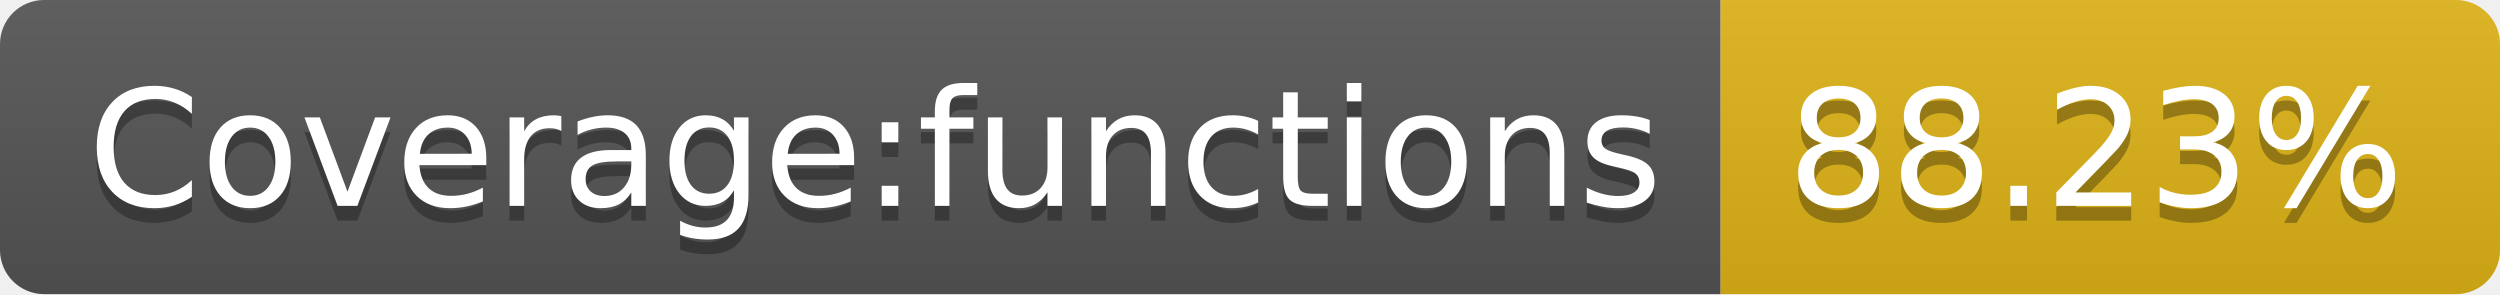
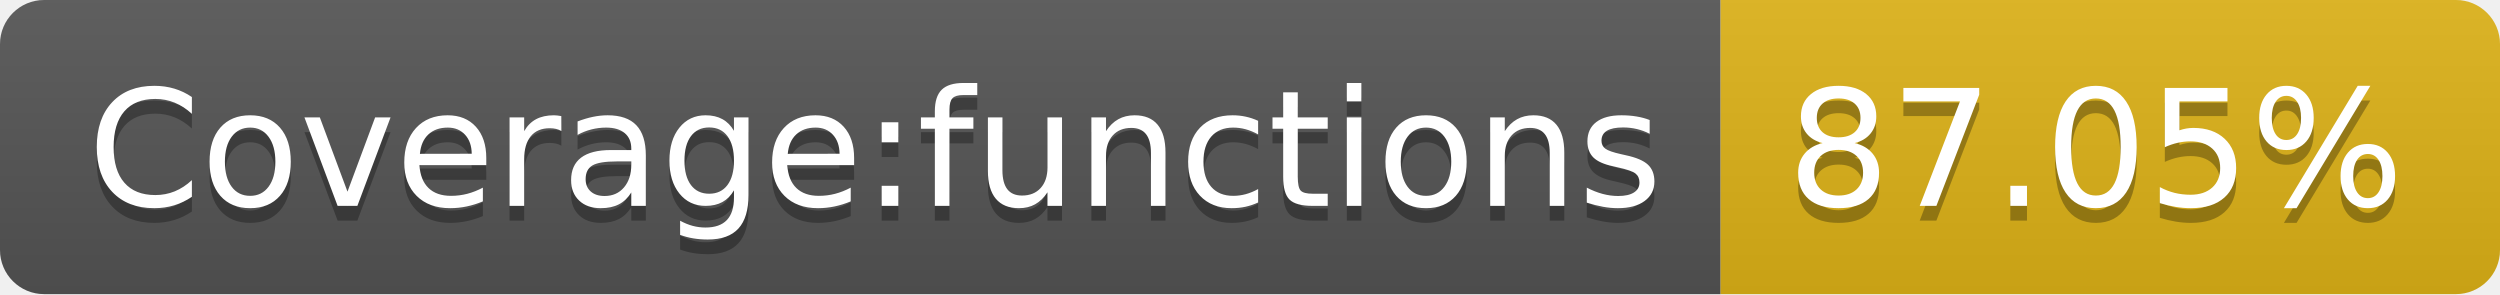
- <svg xmlns="http://www.w3.org/2000/svg" width="170" height="20" role="img" aria-label="Coverage:functions: 88.23%">
+ <svg xmlns="http://www.w3.org/2000/svg" width="170" height="20" role="img" aria-label="Coverage:functions: 87.05%">
  <linearGradient id="s" x2="0" y2="100%">
    <stop offset="0" stop-color="#bbb" stop-opacity=".1" />
    <stop offset="1" stop-opacity=".1" />
  </linearGradient>
  <clipPath id="r">
    <rect width="170" height="20" rx="3" fill="#fff" />
  </clipPath>
  <g clip-path="url(#r)">
    <rect width="117" height="20" fill="#555" />
    <rect x="117" width="53" height="20" fill="#dfb317" />
    <rect width="170" height="20" fill="url(#s)" />
  </g>
  <g fill="#fff" text-anchor="middle" font-family="Verdana,Geneva,DejaVu Sans,sans-serif" text-rendering="geometricPrecision" font-size="110">
    <text aria-hidden="true" x="595" y="150" fill="#010101" fill-opacity=".3" transform="scale(.1)" textLength="1070">Coverage:functions</text>
    <text x="595" y="140" transform="scale(.1)" fill="#fff" textLength="1070">Coverage:functions</text>
-     <text aria-hidden="true" x="1425" y="150" fill="#010101" fill-opacity=".3" transform="scale(.1)" textLength="430">88.23%</text>
-     <text x="1425" y="140" transform="scale(.1)" fill="#fff" textLength="430">88.23%</text>
+     <text aria-hidden="true" x="1425" y="150" fill="#010101" fill-opacity=".3" transform="scale(.1)" textLength="430">87.05%</text>
+     <text x="1425" y="140" transform="scale(.1)" fill="#fff" textLength="430">87.05%</text>
  </g>
</svg>
